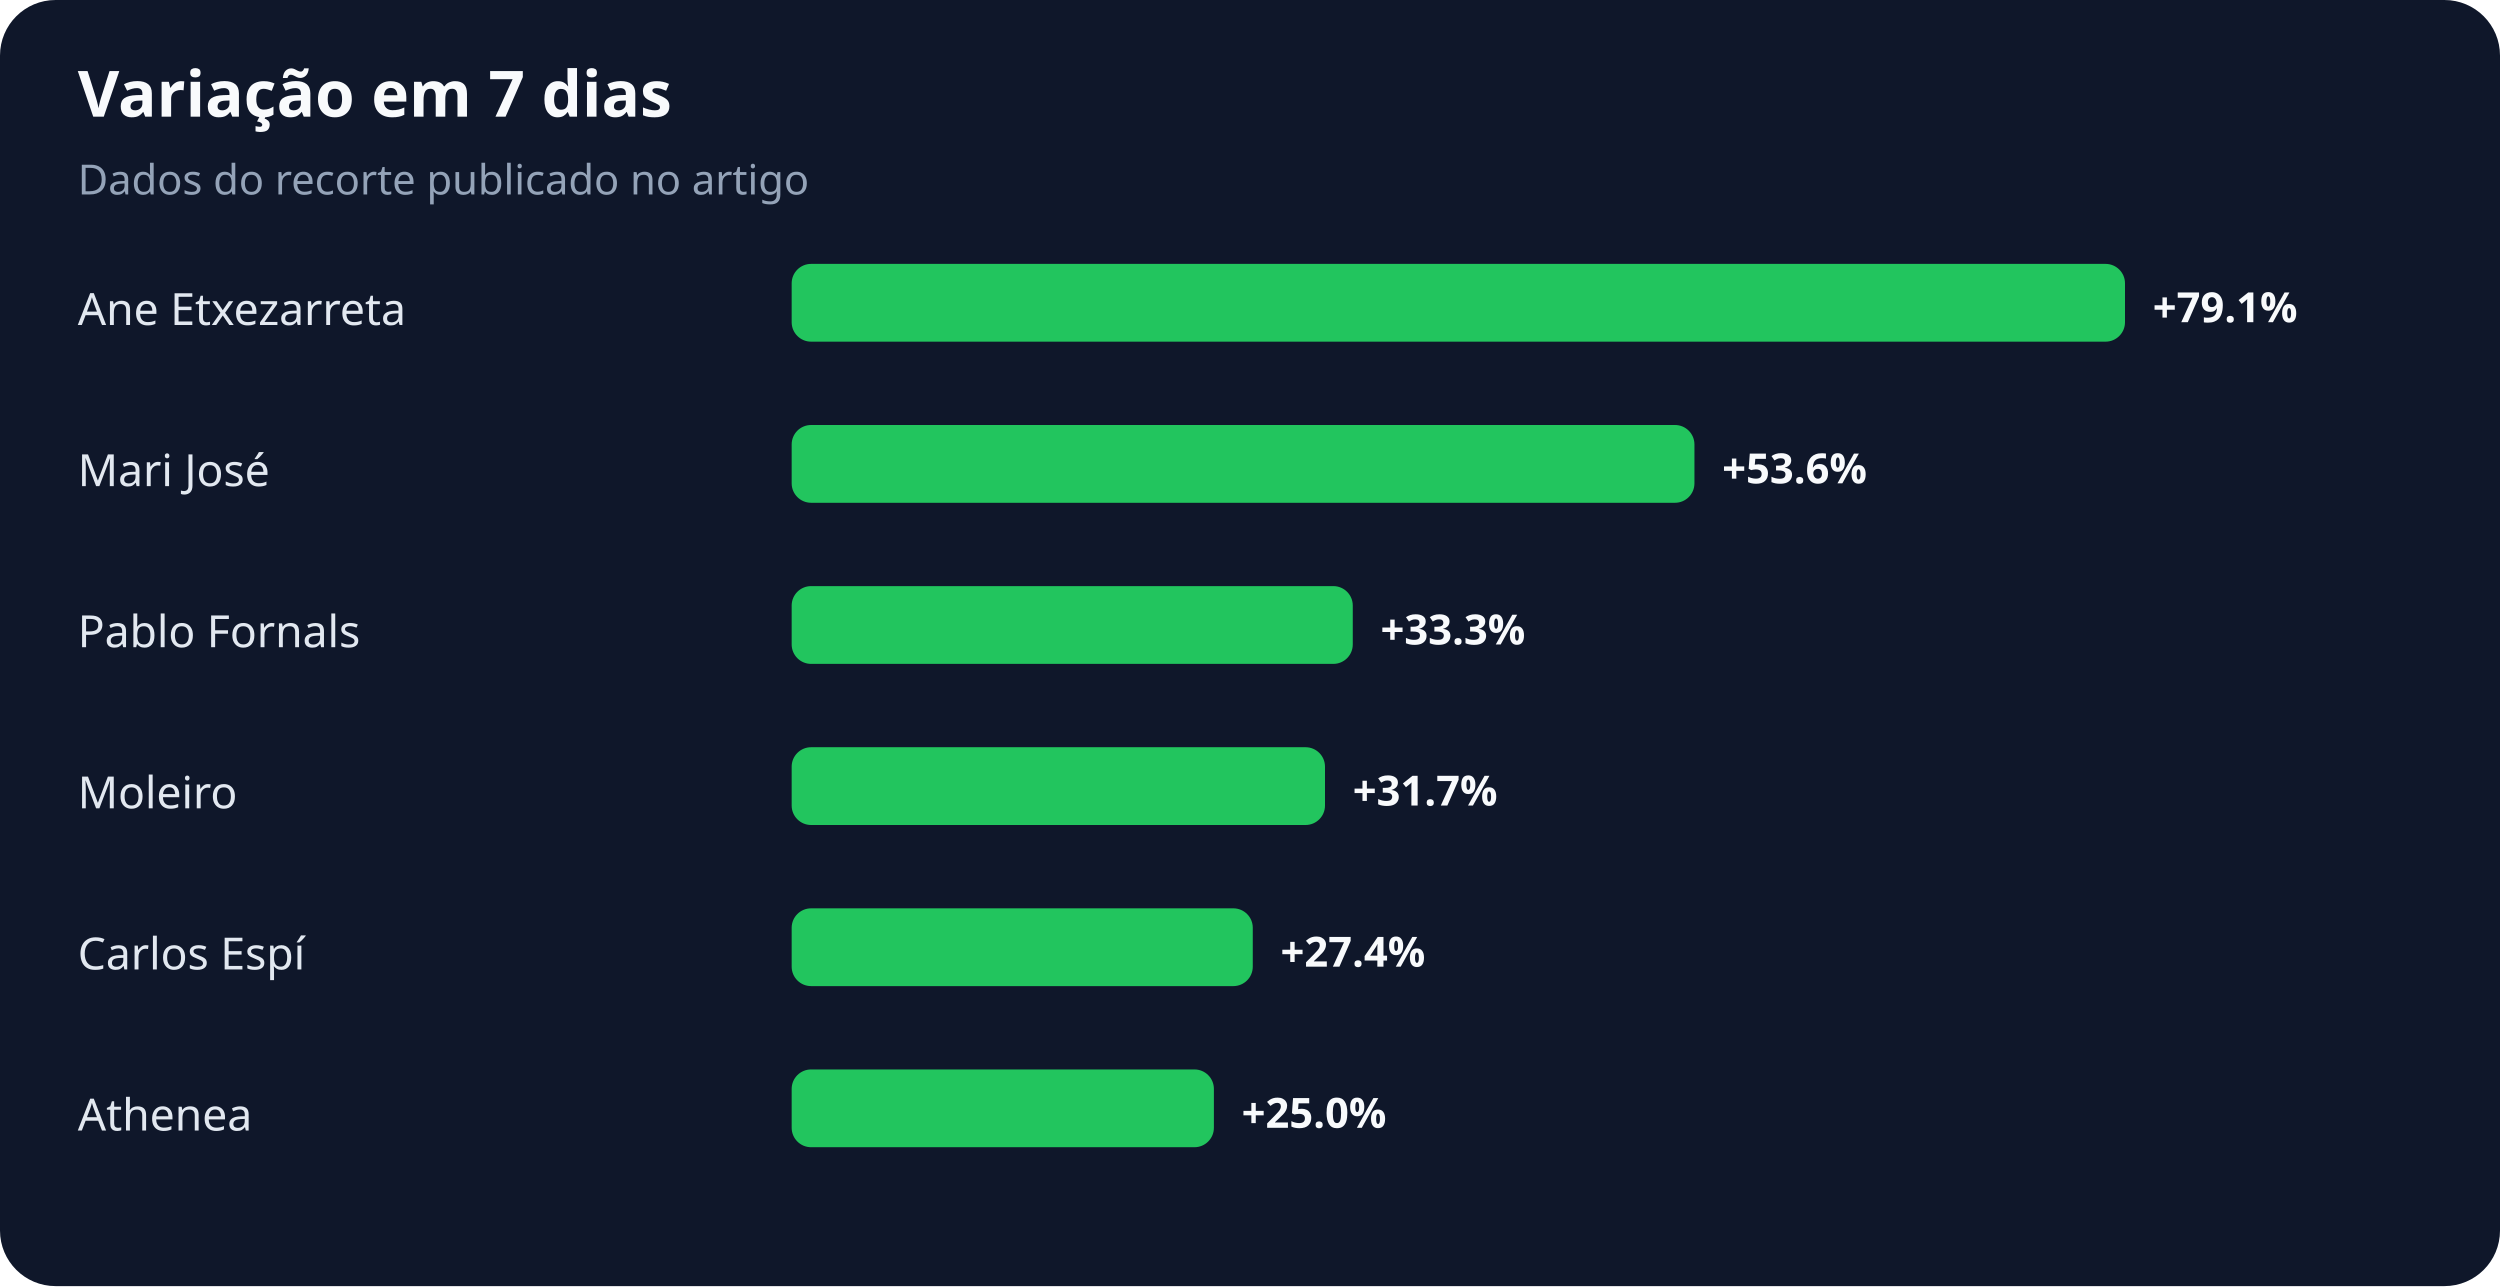
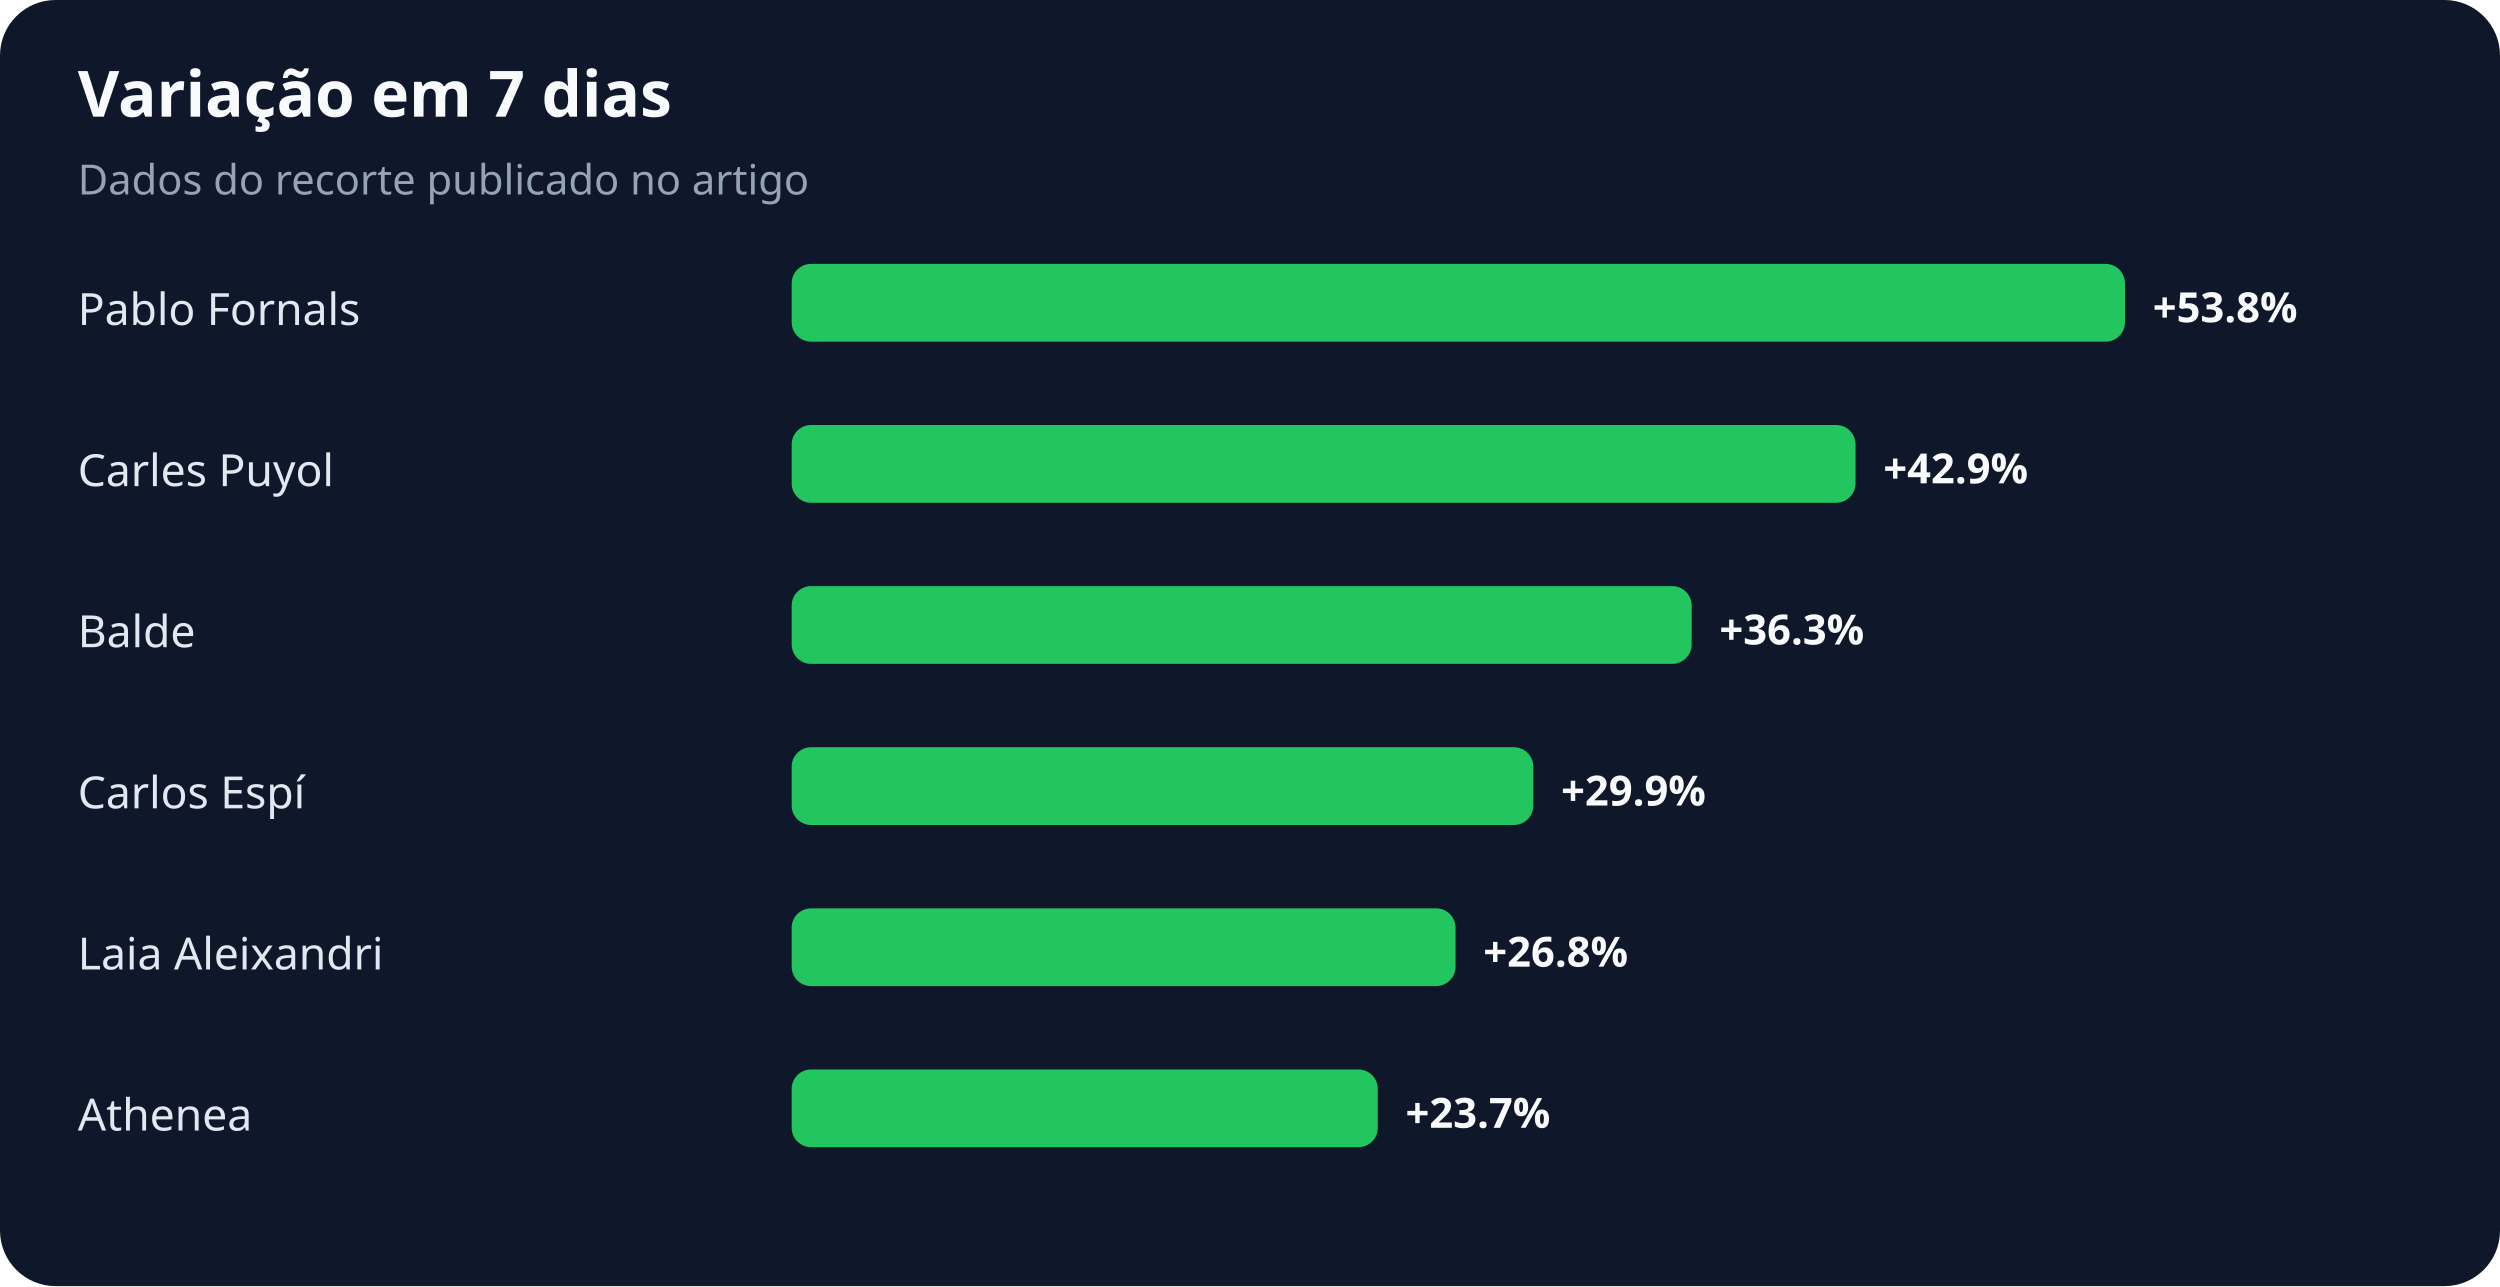
<svg xmlns="http://www.w3.org/2000/svg" width="900" height="463" viewBox="0 0 900 463" role="img" aria-labelledby="title desc">
  <rect width="100%" height="100%" rx="20" fill="#0f172a" />
  <text x="28" y="42" fill="#f8fafc" font-family="system-ui,sans-serif" font-size="23" font-weight="700">Variação em 7 dias</text>
  <text x="28" y="70" fill="#94a3b8" font-family="system-ui,sans-serif" font-size="15">Dados do recorte publicado no artigo</text>
-   <text x="28" y="117" fill="#e2e8f0" font-family="system-ui,sans-serif" font-size="16">Ane Etxezarreta</text>
+   <text x="28" y="117" fill="#e2e8f0" font-family="system-ui,sans-serif" font-size="16">Pablo Fornals</text>
  <rect x="285" y="95" width="480" height="28" rx="7" fill="#22c55e" />
-   <text x="775" y="116" fill="#f8fafc" font-family="system-ui,sans-serif" font-size="15" font-weight="700">+79.1%</text>
-   <text x="28" y="175" fill="#e2e8f0" font-family="system-ui,sans-serif" font-size="16">Mari José</text>
-   <rect x="285" y="153" width="325" height="28" rx="7" fill="#22c55e" />
-   <text x="620" y="174" fill="#f8fafc" font-family="system-ui,sans-serif" font-size="15" font-weight="700">+53.6%</text>
-   <text x="28" y="233" fill="#e2e8f0" font-family="system-ui,sans-serif" font-size="16">Pablo Fornals</text>
-   <rect x="285" y="211" width="202" height="28" rx="7" fill="#22c55e" />
-   <text x="497" y="232" fill="#f8fafc" font-family="system-ui,sans-serif" font-size="15" font-weight="700">+33.3%</text>
-   <text x="28" y="291" fill="#e2e8f0" font-family="system-ui,sans-serif" font-size="16">Moleiro</text>
-   <rect x="285" y="269" width="192" height="28" rx="7" fill="#22c55e" />
-   <text x="487" y="290" fill="#f8fafc" font-family="system-ui,sans-serif" font-size="15" font-weight="700">+31.7%</text>
-   <text x="28" y="349" fill="#e2e8f0" font-family="system-ui,sans-serif" font-size="16">Carlos Espí</text>
-   <rect x="285" y="327" width="166" height="28" rx="7" fill="#22c55e" />
-   <text x="461" y="348" fill="#f8fafc" font-family="system-ui,sans-serif" font-size="15" font-weight="700">+27.4%</text>
+   <text x="775" y="116" fill="#f8fafc" font-family="system-ui,sans-serif" font-size="15" font-weight="700">+53.8%</text>
+   <text x="28" y="175" fill="#e2e8f0" font-family="system-ui,sans-serif" font-size="16">Carles Puyol</text>
+   <rect x="285" y="153" width="383" height="28" rx="7" fill="#22c55e" />
+   <text x="678" y="174" fill="#f8fafc" font-family="system-ui,sans-serif" font-size="15" font-weight="700">+42.9%</text>
+   <text x="28" y="233" fill="#e2e8f0" font-family="system-ui,sans-serif" font-size="16">Balde</text>
+   <rect x="285" y="211" width="324" height="28" rx="7" fill="#22c55e" />
+   <text x="619" y="232" fill="#f8fafc" font-family="system-ui,sans-serif" font-size="15" font-weight="700">+36.3%</text>
+   <text x="28" y="291" fill="#e2e8f0" font-family="system-ui,sans-serif" font-size="16">Carlos Espí</text>
+   <rect x="285" y="269" width="267" height="28" rx="7" fill="#22c55e" />
+   <text x="562" y="290" fill="#f8fafc" font-family="system-ui,sans-serif" font-size="15" font-weight="700">+29.9%</text>
+   <text x="28" y="349" fill="#e2e8f0" font-family="system-ui,sans-serif" font-size="16">Laia Aleixandri</text>
+   <rect x="285" y="327" width="239" height="28" rx="7" fill="#22c55e" />
+   <text x="534" y="348" fill="#f8fafc" font-family="system-ui,sans-serif" font-size="15" font-weight="700">+26.8%</text>
  <text x="28" y="407" fill="#e2e8f0" font-family="system-ui,sans-serif" font-size="16">Athenea</text>
-   <rect x="285" y="385" width="152" height="28" rx="7" fill="#22c55e" />
-   <text x="447" y="406" fill="#f8fafc" font-family="system-ui,sans-serif" font-size="15" font-weight="700">+25.0%</text>
+   <rect x="285" y="385" width="211" height="28" rx="7" fill="#22c55e" />
+   <text x="506" y="406" fill="#f8fafc" font-family="system-ui,sans-serif" font-size="15" font-weight="700">+23.7%</text>
</svg>
